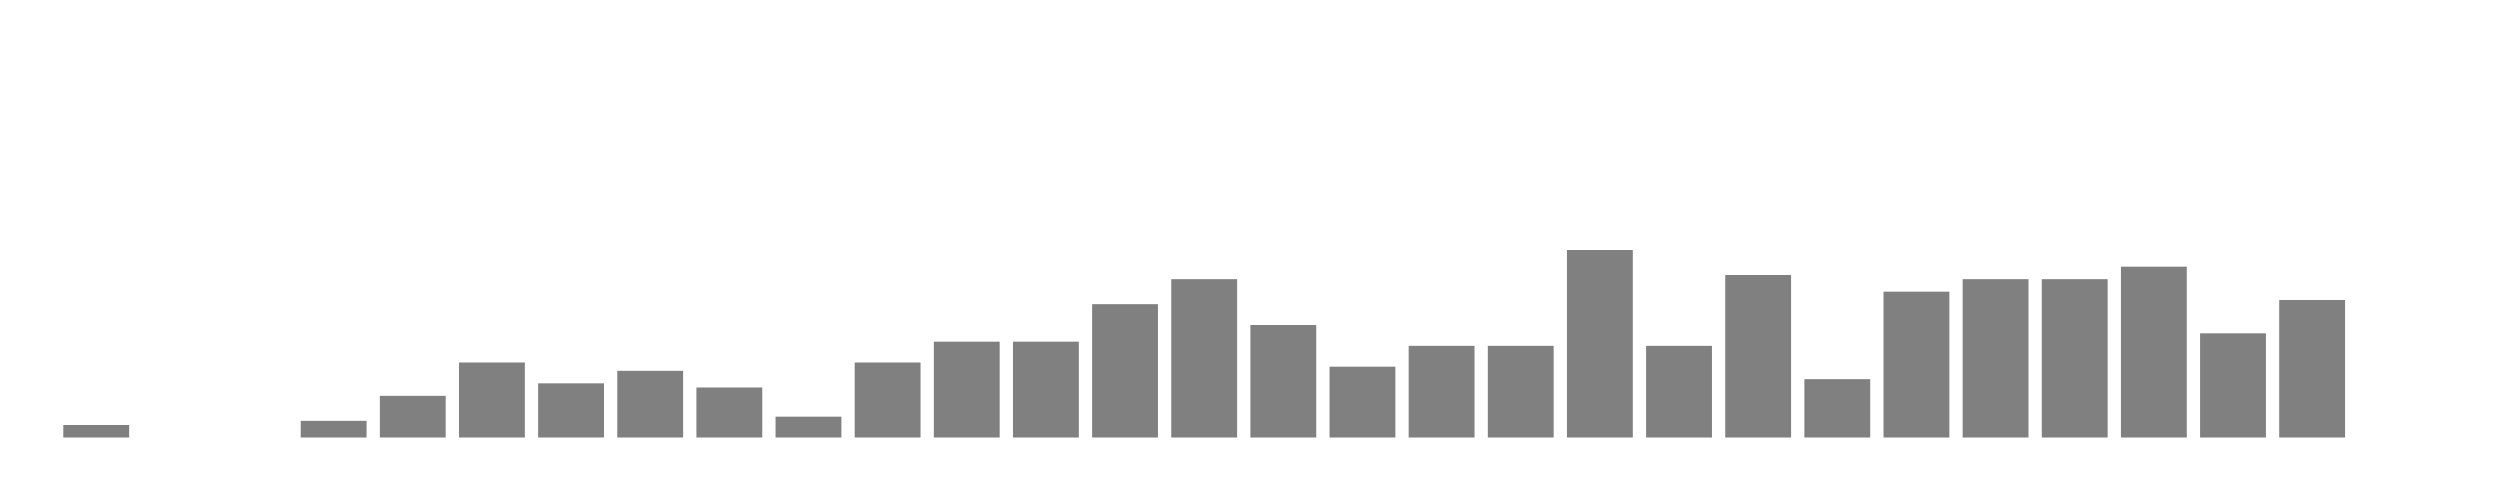
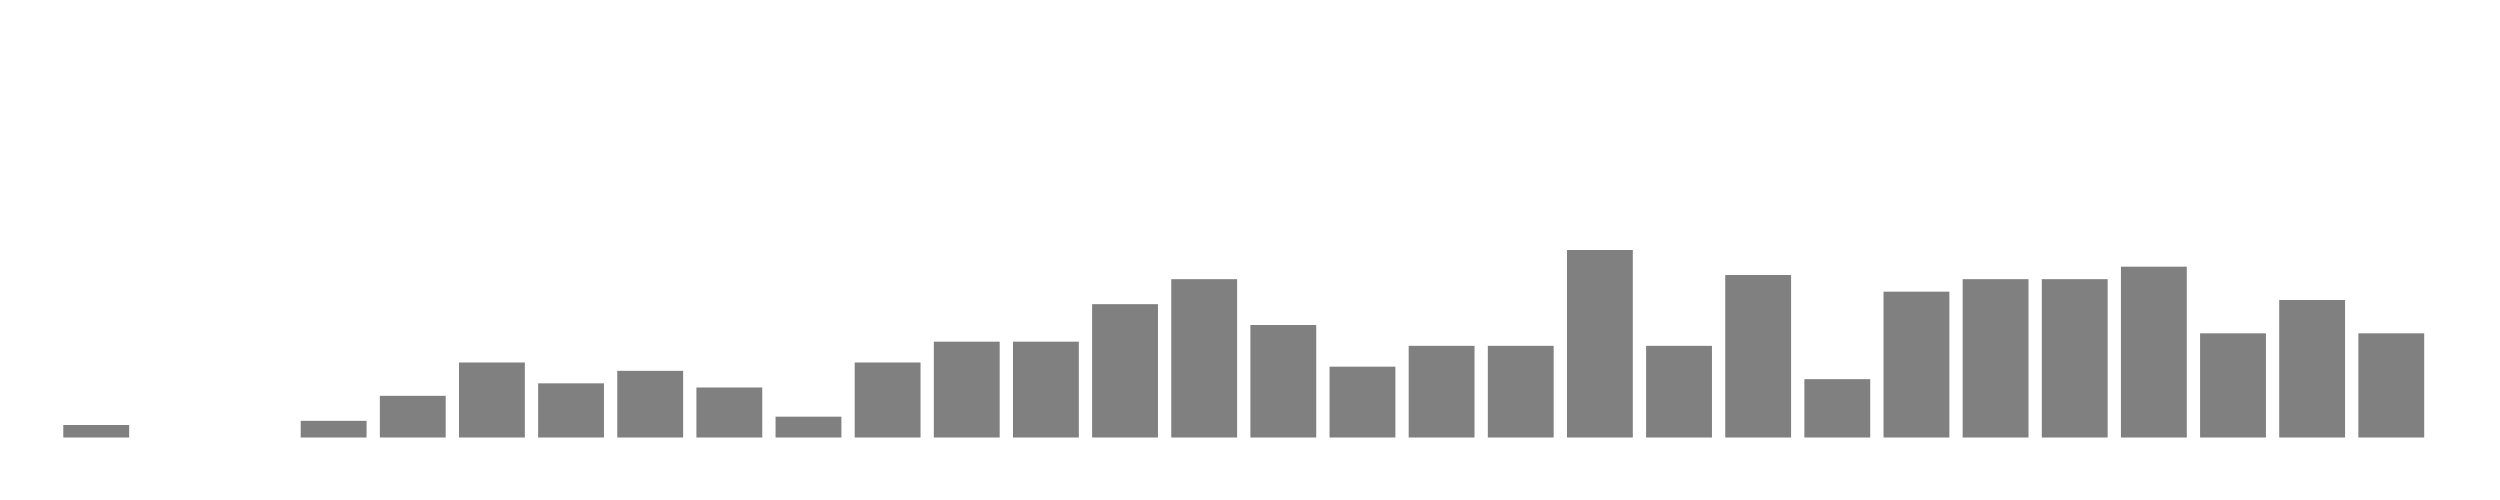
<svg xmlns="http://www.w3.org/2000/svg" width="400" height="80">
  <g transform="translate(10,10)">
    <rect class="bar" x="0.127" width="10.536" y="58" height="2" fill="rgba(128, 128, 128, 1)" />
    <rect class="bar" x="12.789" width="10.536" y="60" height="0" fill="rgba(128, 128, 128, 1)" />
    <rect class="bar" x="25.452" width="10.536" y="60" height="0" fill="rgba(128, 128, 128, 1)" />
    <rect class="bar" x="38.114" width="10.536" y="57.333" height="2.667" fill="rgba(128, 128, 128, 1)" />
    <rect class="bar" x="50.776" width="10.536" y="53.333" height="6.667" fill="rgba(128, 128, 128, 1)" />
    <rect class="bar" x="63.439" width="10.536" y="48" height="12" fill="rgba(128, 128, 128, 1)" />
    <rect class="bar" x="76.101" width="10.536" y="51.333" height="8.667" fill="rgba(128, 128, 128, 1)" />
    <rect class="bar" x="88.764" width="10.536" y="49.333" height="10.667" fill="rgba(128, 128, 128, 1)" />
    <rect class="bar" x="101.426" width="10.536" y="52" height="8" fill="rgba(128, 128, 128, 1)" />
    <rect class="bar" x="114.089" width="10.536" y="56.667" height="3.333" fill="rgba(128, 128, 128, 1)" />
    <rect class="bar" x="126.751" width="10.536" y="48" height="12" fill="rgba(128, 128, 128, 1)" />
    <rect class="bar" x="139.414" width="10.536" y="44.667" height="15.333" fill="rgba(128, 128, 128, 1)" />
    <rect class="bar" x="152.076" width="10.536" y="44.667" height="15.333" fill="rgba(128, 128, 128, 1)" />
    <rect class="bar" x="164.738" width="10.536" y="38.667" height="21.333" fill="rgba(128, 128, 128, 1)" />
    <rect class="bar" x="177.401" width="10.536" y="34.667" height="25.333" fill="rgba(128, 128, 128, 1)" />
    <rect class="bar" x="190.063" width="10.536" y="42" height="18" fill="rgba(128, 128, 128, 1)" />
    <rect class="bar" x="202.726" width="10.536" y="48.667" height="11.333" fill="rgba(128, 128, 128, 1)" />
    <rect class="bar" x="215.388" width="10.536" y="45.333" height="14.667" fill="rgba(128, 128, 128, 1)" />
    <rect class="bar" x="228.051" width="10.536" y="45.333" height="14.667" fill="rgba(128, 128, 128, 1)" />
    <rect class="bar" x="240.713" width="10.536" y="30" height="30" fill="rgba(128, 128, 128, 1)" />
    <rect class="bar" x="253.376" width="10.536" y="45.333" height="14.667" fill="rgba(128, 128, 128, 1)" />
    <rect class="bar" x="266.038" width="10.536" y="34" height="26" fill="rgba(128, 128, 128, 1)" />
    <rect class="bar" x="278.7" width="10.536" y="50.667" height="9.333" fill="rgba(128, 128, 128, 1)" />
    <rect class="bar" x="291.363" width="10.536" y="36.667" height="23.333" fill="rgba(128, 128, 128, 1)" />
    <rect class="bar" x="304.025" width="10.536" y="34.667" height="25.333" fill="rgba(128, 128, 128, 1)" />
    <rect class="bar" x="316.688" width="10.536" y="34.667" height="25.333" fill="rgba(128, 128, 128, 1)" />
    <rect class="bar" x="329.35" width="10.536" y="32.667" height="27.333" fill="rgba(128, 128, 128, 1)" />
    <rect class="bar" x="342.013" width="10.536" y="43.333" height="16.667" fill="rgba(128, 128, 128, 1)" />
    <rect class="bar" x="354.675" width="10.536" y="38" height="22" fill="rgba(128, 128, 128, 1)" />
-     <rect class="bar" x="367.338" width="10.536" y="60" height="0" fill="rgba(128, 128, 128, 1)" />
+     <rect class="bar" x="367.338" width="10.536" y="43.333" height="16.667" fill="rgba(128, 128, 128, 1)" />
  </g>
</svg>
